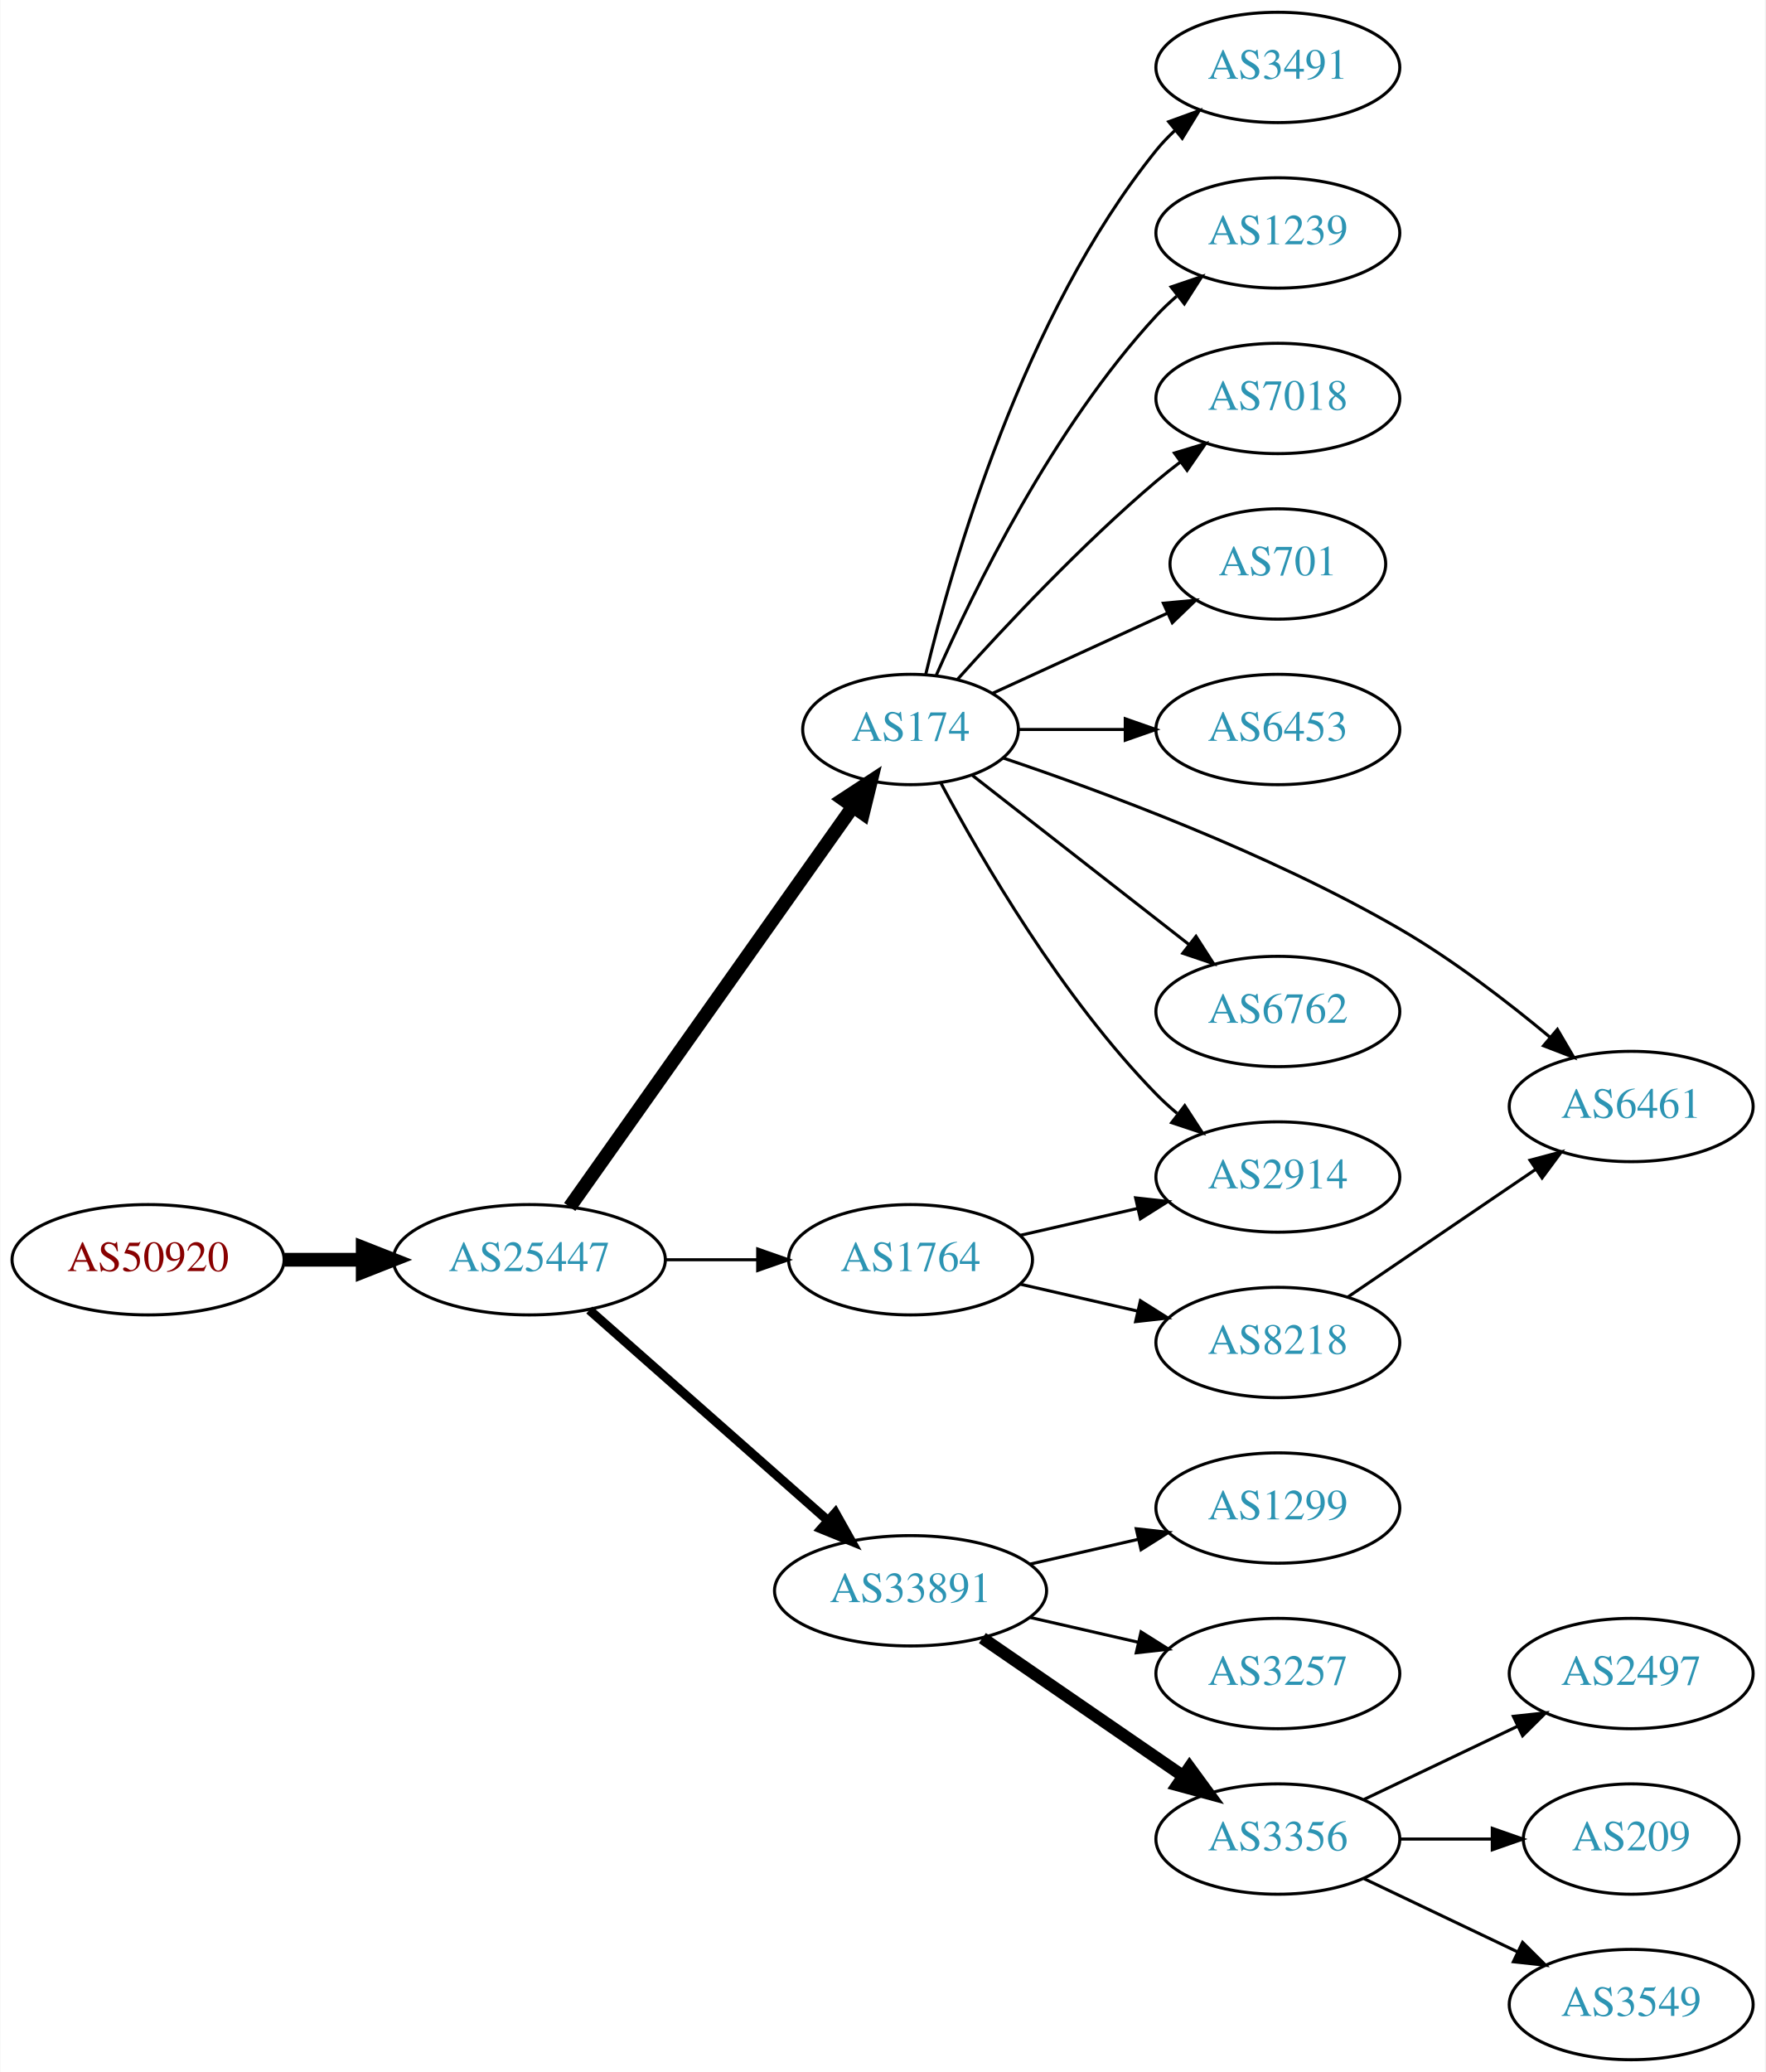
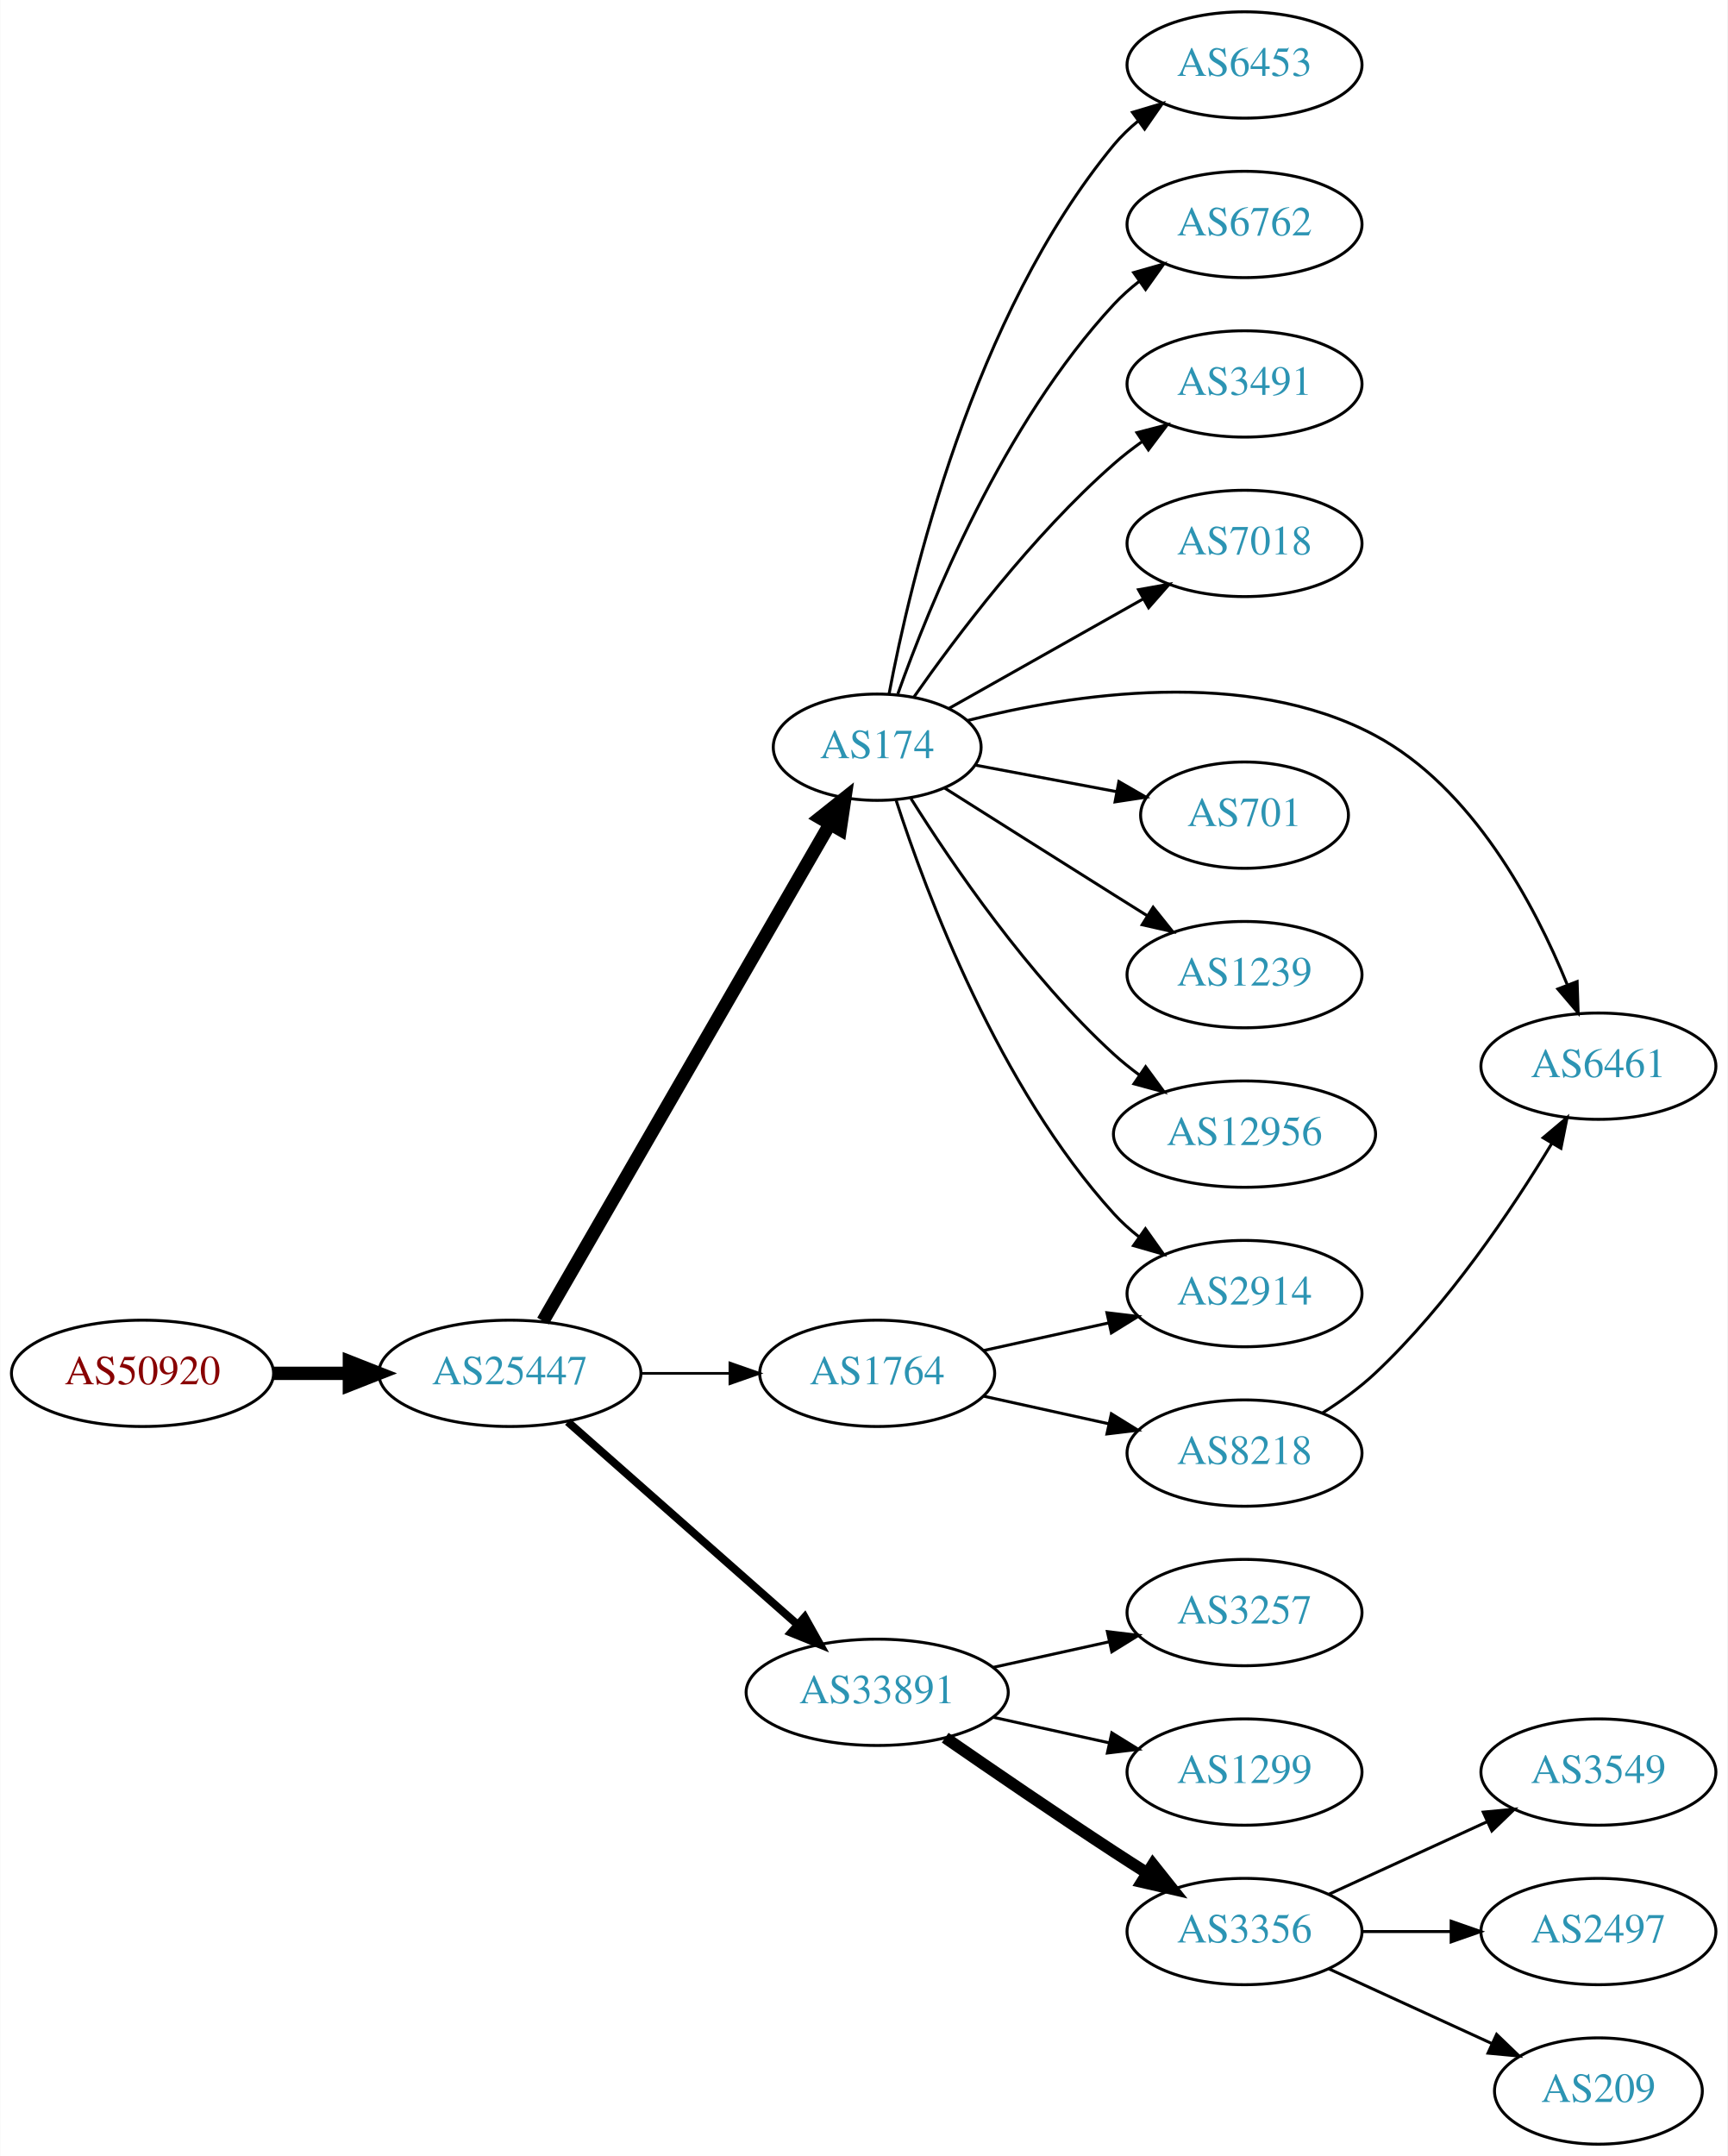
- <svg xmlns="http://www.w3.org/2000/svg" xmlns:xlink="http://www.w3.org/1999/xlink" width="576pt" height="676pt" viewBox="0.00 0.00 575.76 676.00">
-   <g id="graph0" class="graph" transform="scale(1 1) rotate(0) translate(4 672)">
-     <polygon fill="white" stroke="none" points="-4,4 -4,-672 571.762,-672 571.762,4 -4,4" />
+ <svg xmlns="http://www.w3.org/2000/svg" xmlns:xlink="http://www.w3.org/1999/xlink" width="585pt" height="730pt" viewBox="0.00 0.00 584.86 730.00">
+   <g id="graph0" class="graph" transform="scale(1 1) rotate(0) translate(4 726)">
+     <polygon fill="white" stroke="none" points="-4,4 -4,-726 580.862,-726 580.862,4 -4,4" />
    <g id="node1" class="node">
      <g id="a_node1">
        <a xlink:href="/asn/50920" xlink:title="AS50920 ~ Kabel Braunau GmbH [AT]">
          <ellipse fill="#ffffff" stroke="black" cx="44.196" cy="-261" rx="44.393" ry="18" />
          <text text-anchor="middle" x="44.196" y="-257.3" font-family="Times,serif" font-size="14.00" fill="#880000">AS50920</text>
        </a>
      </g>
    </g>
    <g id="node2" class="node">
      <g id="a_node2">
        <a xlink:href="/asn/25447" xlink:title="AS25447 ~ Hackl-Str. 1, Object 2, OG2 [AT]">
          <ellipse fill="#ffffff" stroke="black" cx="168.588" cy="-261" rx="44.393" ry="18" />
          <text text-anchor="middle" x="168.588" y="-257.3" font-family="Times,serif" font-size="14.00" fill="#2c94b3">AS25447</text>
        </a>
      </g>
    </g>
    <g id="edge1" class="edge">
      <path fill="none" stroke="black" stroke-width="4.5" d="M88.692,-261C96.898,-261 105.569,-261 114.041,-261" />
      <polygon fill="black" stroke="black" stroke-width="4.5" points="114.233,-264.938 124.233,-261 114.233,-257.063 114.233,-264.938" />
    </g>
    <g id="node3" class="node">
      <g id="a_node3">
        <a xlink:href="/asn/174" xlink:title="AS174 ~ Cogent Communications [US]">
-           <ellipse fill="#ffffff" stroke="black" cx="292.98" cy="-434" rx="35.194" ry="18" />
-           <text text-anchor="middle" x="292.98" y="-430.3" font-family="Times,serif" font-size="14.00" fill="#2c94b3">AS174</text>
+           <ellipse fill="#ffffff" stroke="black" cx="292.98" cy="-473" rx="35.194" ry="18" />
+           <text text-anchor="middle" x="292.98" y="-469.3" font-family="Times,serif" font-size="14.00" fill="#2c94b3">AS174</text>
        </a>
      </g>
    </g>
    <g id="edge2" class="edge">
-       <path fill="none" stroke="black" stroke-width="4.5" d="M181.771,-278.22C203.454,-308.869 248.829,-373.006 274.07,-408.684" />
-       <polygon fill="black" stroke="black" stroke-width="4.5" points="271.037,-411.215 280.027,-417.104 277.466,-406.667 271.037,-411.215" />
+       <path fill="none" stroke="black" stroke-width="4.5" d="M179.813,-278.71C201.383,-316.074 251.635,-403.116 276.904,-446.886" />
+       <polygon fill="black" stroke="black" stroke-width="4.5" points="273.632,-449.094 282.042,-455.785 280.452,-445.156 273.632,-449.094" />
    </g>
    <g id="node4" class="node">
      <g id="a_node4">
        <a xlink:href="/asn/33891" xlink:title="AS33891 ~ CORE-BACKBONE GMBH GLOBAL NETWORK [DE]">
          <ellipse fill="#ffffff" stroke="black" cx="292.98" cy="-153" rx="44.393" ry="18" />
          <text text-anchor="middle" x="292.98" y="-149.3" font-family="Times,serif" font-size="14.00" fill="#2c94b3">AS33891</text>
        </a>
      </g>
    </g>
    <g id="edge3" class="edge">
-       <path fill="none" stroke="black" stroke-width="3" d="M188.177,-244.597C208.875,-226.333 242.481,-196.678 265.826,-176.079" />
-       <polygon fill="black" stroke="black" stroke-width="3" points="268.435,-178.444 273.618,-169.203 263.804,-173.195 268.435,-178.444" />
+       <path fill="none" stroke="black" stroke-width="2.7" d="M188.177,-244.597C208.875,-226.333 242.481,-196.678 265.826,-176.079" />
+       <polygon fill="black" stroke="black" stroke-width="2.7" points="268.435,-178.444 273.618,-169.203 263.804,-173.195 268.435,-178.444" />
    </g>
    <g id="node5" class="node">
      <g id="a_node5">
        <a xlink:href="/asn/1764" xlink:title="AS1764 ~ NEXTLAYER-AS [AT]">
          <ellipse fill="#ffffff" stroke="black" cx="292.98" cy="-261" rx="39.794" ry="18" />
          <text text-anchor="middle" x="292.98" y="-257.3" font-family="Times,serif" font-size="14.00" fill="#2c94b3">AS1764</text>
        </a>
      </g>
    </g>
    <g id="edge4" class="edge">
-       <path fill="none" stroke="black" d="M213.084,-261C222.773,-261 233.11,-261 243.002,-261" />
-       <polygon fill="black" stroke="black" points="243.105,-264.5 253.105,-261 243.105,-257.5 243.105,-264.5" />
+       <path fill="none" stroke="black" stroke-width="0.9" d="M213.084,-261C222.773,-261 233.11,-261 243.002,-261" />
+       <polygon fill="black" stroke="black" stroke-width="0.9" points="243.105,-264.5 253.105,-261 243.105,-257.5 243.105,-264.5" />
+     </g>
+     <g id="node6" class="node">
+       <g id="a_node6">
+         <a xlink:href="/asn/6453" xlink:title="AS6453 ~ TATA COMMUNICATIONS (AMERICA) INC [US]">
+           <ellipse fill="#ffffff" stroke="black" cx="417.373" cy="-704" rx="39.794" ry="18" />
+           <text text-anchor="middle" x="417.373" y="-700.3" font-family="Times,serif" font-size="14.00" fill="#2c94b3">AS6453</text>
+         </a>
+       </g>
+     </g>
+     <g id="edge5" class="edge">
+       <path fill="none" stroke="black" d="M297.004,-491.033C304.179,-529.16 325.343,-619.189 373.176,-677 375.573,-679.896 378.364,-682.574 381.352,-685.028" />
+       <polygon fill="black" stroke="black" points="379.438,-687.963 389.59,-690.992 383.543,-682.293 379.438,-687.963" />
+     </g>
+     <g id="node7" class="node">
+       <g id="a_node7">
+         <a xlink:href="/asn/6762" xlink:title="AS6762 ~ TELECOM ITALIA SPARKLE S.p.A. [IT]">
+           <ellipse fill="#ffffff" stroke="black" cx="417.373" cy="-650" rx="39.794" ry="18" />
+           <text text-anchor="middle" x="417.373" y="-646.3" font-family="Times,serif" font-size="14.00" fill="#2c94b3">AS6762</text>
+         </a>
+       </g>
+     </g>
+     <g id="edge6" class="edge">
+       <path fill="none" stroke="black" d="M299.967,-491.027C310.706,-521.221 335.681,-582.668 373.176,-623 375.736,-625.753 378.636,-628.336 381.693,-630.729" />
+       <polygon fill="black" stroke="black" points="379.837,-633.704 390.026,-636.61 383.873,-627.984 379.837,-633.704" />
+     </g>
+     <g id="node8" class="node">
+       <g id="a_node8">
+         <a xlink:href="/asn/2914" xlink:title="AS2914 ~ NTT America, Inc. [US]">
+           <ellipse fill="#ffffff" stroke="black" cx="417.373" cy="-288" rx="39.794" ry="18" />
+           <text text-anchor="middle" x="417.373" y="-284.3" font-family="Times,serif" font-size="14.00" fill="#2c94b3">AS2914</text>
+         </a>
+       </g>
+     </g>
+     <g id="edge7" class="edge">
+       <path fill="none" stroke="black" d="M299.394,-455.01C309.578,-423.568 334.142,-357.888 373.176,-315 375.706,-312.22 378.587,-309.619 381.632,-307.215" />
+       <polygon fill="black" stroke="black" points="383.814,-309.958 389.948,-301.319 379.766,-304.247 383.814,-309.958" />
+     </g>
+     <g id="node9" class="node">
+       <g id="a_node9">
+         <a xlink:href="/asn/3491" xlink:title="AS3491 ~ PCCW Global, Inc. [US]">
+           <ellipse fill="#ffffff" stroke="black" cx="417.373" cy="-596" rx="39.794" ry="18" />
+           <text text-anchor="middle" x="417.373" y="-592.3" font-family="Times,serif" font-size="14.00" fill="#2c94b3">AS3491</text>
+         </a>
+       </g>
+     </g>
+     <g id="edge8" class="edge">
+       <path fill="none" stroke="black" d="M305.438,-490.025C319.697,-510.397 345.558,-544.785 373.176,-569 376.158,-571.615 379.421,-574.142 382.775,-576.532" />
+       <polygon fill="black" stroke="black" points="380.933,-579.51 391.19,-582.162 384.825,-573.692 380.933,-579.51" />
+     </g>
+     <g id="node10" class="node">
+       <g id="a_node10">
+         <a xlink:href="/asn/7018" xlink:title="AS7018 ~ AT&amp;T Services, Inc. [US]">
+           <ellipse fill="#ffffff" stroke="black" cx="417.373" cy="-542" rx="39.794" ry="18" />
+           <text text-anchor="middle" x="417.373" y="-538.3" font-family="Times,serif" font-size="14.00" fill="#2c94b3">AS7018</text>
+         </a>
+       </g>
+     </g>
+     <g id="edge9" class="edge">
+       <path fill="none" stroke="black" d="M317.29,-486.141C335.898,-496.631 362.212,-511.466 383.046,-523.212" />
+       <polygon fill="black" stroke="black" points="381.462,-526.337 391.892,-528.199 384.9,-520.239 381.462,-526.337" />
+     </g>
+     <g id="node11" class="node">
+       <g id="a_node11">
+         <a xlink:href="/asn/6461" xlink:title="AS6461 ~ Zayo Bandwidth [US]">
+           <ellipse fill="#ffffff" stroke="black" cx="537.215" cy="-365" rx="39.794" ry="18" />
+           <text text-anchor="middle" x="537.215" y="-361.3" font-family="Times,serif" font-size="14.00" fill="#2c94b3">AS6461</text>
+         </a>
+       </g>
+     </g>
+     <g id="edge10" class="edge">
+       <path fill="none" stroke="black" d="M323.555,-482.035C358.709,-490.978 418.077,-500.28 461.569,-477 494.634,-459.302 515.579,-419.773 526.605,-392.743" />
+       <polygon fill="black" stroke="black" points="530.005,-393.656 530.35,-383.067 523.477,-391.13 530.005,-393.656" />
    </g>
    <g id="node12" class="node">
      <g id="a_node12">
-         <a xlink:href="/asn/2914" xlink:title="AS2914 ~ NTT America, Inc. [US]">
-           <ellipse fill="#ffffff" stroke="black" cx="412.823" cy="-288" rx="39.794" ry="18" />
-           <text text-anchor="middle" x="412.823" y="-284.3" font-family="Times,serif" font-size="14.00" fill="#2c94b3">AS2914</text>
-         </a>
-       </g>
-     </g>
-     <g id="edge14" class="edge">
-       <path fill="none" stroke="black" d="M302.956,-416.387C316.071,-391.78 342.296,-346.587 373.176,-315 375.268,-312.86 377.551,-310.781 379.928,-308.788" />
-       <polygon fill="black" stroke="black" points="382.446,-311.266 388.226,-302.387 378.17,-305.723 382.446,-311.266" />
+         <a xlink:href="/asn/701" xlink:title="AS701 ~ UUNET [US]">
+           <ellipse fill="#ffffff" stroke="black" cx="417.373" cy="-450" rx="35.194" ry="18" />
+           <text text-anchor="middle" x="417.373" y="-446.3" font-family="Times,serif" font-size="14.00" fill="#2c94b3">AS701</text>
+         </a>
+       </g>
+     </g>
+     <g id="edge11" class="edge">
+       <path fill="none" stroke="black" d="M326.137,-466.957C340.778,-464.206 358.306,-460.912 374.003,-457.962" />
+       <polygon fill="black" stroke="black" points="374.824,-461.369 384.005,-456.082 373.531,-454.49 374.824,-461.369" />
+     </g>
+     <g id="node13" class="node">
+       <g id="a_node13">
+         <a xlink:href="/asn/1239" xlink:title="AS1239 ~ Sprint [US]">
+           <ellipse fill="#ffffff" stroke="black" cx="417.373" cy="-396" rx="39.794" ry="18" />
+           <text text-anchor="middle" x="417.373" y="-392.3" font-family="Times,serif" font-size="14.00" fill="#2c94b3">AS1239</text>
+         </a>
+       </g>
+     </g>
+     <g id="edge12" class="edge">
+       <path fill="none" stroke="black" d="M315.814,-459.179C331.709,-449.125 353.762,-435.196 373.176,-423 376.799,-420.724 380.595,-418.344 384.37,-415.981" />
+       <polygon fill="black" stroke="black" points="386.424,-418.824 393.046,-410.554 382.712,-412.89 386.424,-418.824" />
    </g>
    <g id="node14" class="node">
      <g id="a_node14">
-         <a xlink:href="/asn/6461" xlink:title="AS6461 ~ Zayo Bandwidth [US]">
-           <ellipse fill="#ffffff" stroke="black" cx="528.116" cy="-311" rx="39.794" ry="18" />
-           <text text-anchor="middle" x="528.116" y="-307.3" font-family="Times,serif" font-size="14.00" fill="#2c94b3">AS6461</text>
-         </a>
-       </g>
-     </g>
-     <g id="edge16" class="edge">
-       <path fill="none" stroke="black" d="M323.132,-424.72C355.79,-413.725 409.747,-393.739 452.469,-369 469.922,-358.894 487.819,-345.126 501.712,-333.541" />
-       <polygon fill="black" stroke="black" points="504.039,-336.156 509.397,-327.015 499.508,-330.82 504.039,-336.156" />
+         <a xlink:href="/asn/12956" xlink:title="AS12956 ~ TELXIUS [ES]">
+           <ellipse fill="#ffffff" stroke="black" cx="417.373" cy="-342" rx="44.393" ry="18" />
+           <text text-anchor="middle" x="417.373" y="-338.3" font-family="Times,serif" font-size="14.00" fill="#2c94b3">AS12956</text>
+         </a>
+       </g>
+     </g>
+     <g id="edge13" class="edge">
+       <path fill="none" stroke="black" d="M304.408,-455.634C318.197,-433.648 344.165,-395.454 373.176,-369 375.805,-366.603 378.673,-364.294 381.642,-362.102" />
+       <polygon fill="black" stroke="black" points="383.886,-364.807 390.156,-356.267 379.929,-359.033 383.886,-364.807" />
    </g>
    <g id="node15" class="node">
      <g id="a_node15">
-         <a xlink:href="/asn/6762" xlink:title="AS6762 ~ TELECOM ITALIA SPARKLE S.p.A. [IT]">
-           <ellipse fill="#ffffff" stroke="black" cx="412.823" cy="-342" rx="39.794" ry="18" />
-           <text text-anchor="middle" x="412.823" y="-338.3" font-family="Times,serif" font-size="14.00" fill="#2c94b3">AS6762</text>
-         </a>
-       </g>
-     </g>
-     <g id="edge15" class="edge">
-       <path fill="none" stroke="black" d="M313.176,-419.014C332.376,-404.024 362.11,-380.811 383.916,-363.787" />
-       <polygon fill="black" stroke="black" points="386.119,-366.508 391.847,-357.595 381.811,-360.99 386.119,-366.508" />
+         <a xlink:href="/asn/3257" xlink:title="AS3257 ~ GTT [DE]">
+           <ellipse fill="#ffffff" stroke="black" cx="417.373" cy="-180" rx="39.794" ry="18" />
+           <text text-anchor="middle" x="417.373" y="-176.3" font-family="Times,serif" font-size="14.00" fill="#2c94b3">AS3257</text>
+         </a>
+       </g>
+     </g>
+     <g id="edge14" class="edge">
+       <path fill="none" stroke="black" d="M332.37,-161.469C344.761,-164.202 358.608,-167.257 371.429,-170.085" />
+       <polygon fill="black" stroke="black" points="370.924,-173.558 381.443,-172.295 372.432,-166.722 370.924,-173.558" />
    </g>
    <g id="node16" class="node">
      <g id="a_node16">
-         <a xlink:href="/asn/3491" xlink:title="AS3491 ~ PCCW Global, Inc. [US]">
-           <ellipse fill="#ffffff" stroke="black" cx="412.823" cy="-650" rx="39.794" ry="18" />
-           <text text-anchor="middle" x="412.823" y="-646.3" font-family="Times,serif" font-size="14.00" fill="#2c94b3">AS3491</text>
-         </a>
-       </g>
-     </g>
-     <g id="edge17" class="edge">
-       <path fill="none" stroke="black" d="M297.907,-451.882C306.465,-487.609 329.614,-569.008 373.176,-623 375.007,-625.269 377.077,-627.43 379.284,-629.468" />
-       <polygon fill="black" stroke="black" points="377.207,-632.291 387.166,-635.906 381.635,-626.869 377.207,-632.291" />
+         <a xlink:href="/asn/1299" xlink:title="AS1299 ~ Telia Carrier [EU]">
+           <ellipse fill="#ffffff" stroke="black" cx="417.373" cy="-126" rx="39.794" ry="18" />
+           <text text-anchor="middle" x="417.373" y="-122.3" font-family="Times,serif" font-size="14.00" fill="#2c94b3">AS1299</text>
+         </a>
+       </g>
+     </g>
+     <g id="edge15" class="edge">
+       <path fill="none" stroke="black" d="M332.37,-144.531C344.761,-141.798 358.608,-138.743 371.429,-135.915" />
+       <polygon fill="black" stroke="black" points="372.432,-139.278 381.443,-133.705 370.924,-132.442 372.432,-139.278" />
    </g>
    <g id="node17" class="node">
      <g id="a_node17">
-         <a xlink:href="/asn/1239" xlink:title="AS1239 ~ Sprint [US]">
-           <ellipse fill="#ffffff" stroke="black" cx="412.823" cy="-596" rx="39.794" ry="18" />
-           <text text-anchor="middle" x="412.823" y="-592.3" font-family="Times,serif" font-size="14.00" fill="#2c94b3">AS1239</text>
-         </a>
-       </g>
-     </g>
-     <g id="edge18" class="edge">
-       <path fill="none" stroke="black" d="M301.396,-451.761C313.464,-479.183 339.436,-532.473 373.176,-569 375.207,-571.198 377.446,-573.319 379.792,-575.34" />
-       <polygon fill="black" stroke="black" points="378.004,-578.386 388.036,-581.794 382.319,-572.874 378.004,-578.386" />
+         <a xlink:href="/asn/3356" xlink:title="AS3356 ~ Level 3 Parent, LLC [US]">
+           <ellipse fill="#ffffff" stroke="black" cx="417.373" cy="-72" rx="39.794" ry="18" />
+           <text text-anchor="middle" x="417.373" y="-68.3" font-family="Times,serif" font-size="14.00" fill="#2c94b3">AS3356</text>
+         </a>
+       </g>
+     </g>
+     <g id="edge16" class="edge">
+       <path fill="none" stroke="black" stroke-width="4" d="M316.011,-137.633C331.813,-126.695 353.67,-111.739 373.176,-99 376.758,-96.661 380.529,-94.241 384.289,-91.856" />
+       <polygon fill="black" stroke="black" stroke-width="4" points="386.352,-94.693 392.95,-86.404 382.623,-88.769 386.352,-94.693" />
+     </g>
+     <g id="edge21" class="edge">
+       <path fill="none" stroke="black" d="M329.053,-268.737C342.24,-271.646 357.42,-274.995 371.386,-278.076" />
+       <polygon fill="black" stroke="black" points="370.776,-281.525 381.295,-280.262 372.284,-274.69 370.776,-281.525" />
+     </g>
+     <g id="node21" class="node">
+       <g id="a_node21">
+         <a xlink:href="/asn/8218" xlink:title="AS8218 ~ legacy Neotelecoms [FR]">
+           <ellipse fill="#ffffff" stroke="black" cx="417.373" cy="-234" rx="39.794" ry="18" />
+           <text text-anchor="middle" x="417.373" y="-230.3" font-family="Times,serif" font-size="14.00" fill="#2c94b3">AS8218</text>
+         </a>
+       </g>
+     </g>
+     <g id="edge20" class="edge">
+       <path fill="none" stroke="black" d="M329.053,-253.263C342.24,-250.354 357.42,-247.005 371.386,-243.924" />
+       <polygon fill="black" stroke="black" points="372.284,-247.31 381.295,-241.738 370.776,-240.475 372.284,-247.31" />
    </g>
    <g id="node18" class="node">
      <g id="a_node18">
-         <a xlink:href="/asn/7018" xlink:title="AS7018 ~ AT&amp;T Services, Inc. [US]">
-           <ellipse fill="#ffffff" stroke="black" cx="412.823" cy="-542" rx="39.794" ry="18" />
-           <text text-anchor="middle" x="412.823" y="-538.3" font-family="Times,serif" font-size="14.00" fill="#2c94b3">AS7018</text>
-         </a>
-       </g>
-     </g>
-     <g id="edge19" class="edge">
-       <path fill="none" stroke="black" d="M308.342,-450.409C323.616,-467.432 348.875,-494.396 373.176,-515 375.674,-517.117 378.334,-519.232 381.045,-521.293" />
-       <polygon fill="black" stroke="black" points="379.082,-524.194 389.222,-527.266 383.212,-518.541 379.082,-524.194" />
+         <a xlink:href="/asn/3549" xlink:title="AS3549 ~ Level 3 Parent, LLC [US]">
+           <ellipse fill="#ffffff" stroke="black" cx="537.215" cy="-126" rx="39.794" ry="18" />
+           <text text-anchor="middle" x="537.215" y="-122.3" font-family="Times,serif" font-size="14.00" fill="#2c94b3">AS3549</text>
+         </a>
+       </g>
+     </g>
+     <g id="edge17" class="edge">
+       <path fill="none" stroke="black" d="M446.001,-84.661C461.958,-91.973 482.229,-101.261 499.512,-109.181" />
+       <polygon fill="black" stroke="black" points="498.21,-112.435 508.759,-113.419 501.126,-106.071 498.21,-112.435" />
    </g>
    <g id="node19" class="node">
      <g id="a_node19">
-         <a xlink:href="/asn/701" xlink:title="AS701 ~ UUNET [US]">
-           <ellipse fill="#ffffff" stroke="black" cx="412.823" cy="-488" rx="35.194" ry="18" />
-           <text text-anchor="middle" x="412.823" y="-484.3" font-family="Times,serif" font-size="14.00" fill="#2c94b3">AS701</text>
-         </a>
-       </g>
-     </g>
-     <g id="edge20" class="edge">
-       <path fill="none" stroke="black" d="M319.841,-445.851C336.573,-453.518 358.563,-463.594 376.847,-471.972" />
-       <polygon fill="black" stroke="black" points="375.473,-475.193 386.022,-476.177 378.389,-468.829 375.473,-475.193" />
+         <a xlink:href="/asn/2497" xlink:title="AS2497 ~ Internet Initiative Japan Inc. [JP]">
+           <ellipse fill="#ffffff" stroke="black" cx="537.215" cy="-72" rx="39.794" ry="18" />
+           <text text-anchor="middle" x="537.215" y="-68.3" font-family="Times,serif" font-size="14.00" fill="#2c94b3">AS2497</text>
+         </a>
+       </g>
+     </g>
+     <g id="edge18" class="edge">
+       <path fill="none" stroke="black" d="M457.285,-72C466.839,-72 477.188,-72 487.151,-72" />
+       <polygon fill="black" stroke="black" points="487.343,-75.5 497.343,-72 487.343,-68.5 487.343,-75.5" />
    </g>
    <g id="node20" class="node">
      <g id="a_node20">
-         <a xlink:href="/asn/6453" xlink:title="AS6453 ~ TATA COMMUNICATIONS (AMERICA) INC [US]">
-           <ellipse fill="#ffffff" stroke="black" cx="412.823" cy="-434" rx="39.794" ry="18" />
-           <text text-anchor="middle" x="412.823" y="-430.3" font-family="Times,serif" font-size="14.00" fill="#2c94b3">AS6453</text>
-         </a>
-       </g>
-     </g>
-     <g id="edge21" class="edge">
-       <path fill="none" stroke="black" d="M328.382,-434C339.206,-434 351.374,-434 363.001,-434" />
-       <polygon fill="black" stroke="black" points="363.032,-437.5 373.032,-434 363.032,-430.5 363.032,-437.5" />
-     </g>
-     <g id="node6" class="node">
-       <g id="a_node6">
-         <a xlink:href="/asn/3356" xlink:title="AS3356 ~ Level 3 Parent, LLC [US]">
-           <ellipse fill="#ffffff" stroke="black" cx="412.823" cy="-72" rx="39.794" ry="18" />
-           <text text-anchor="middle" x="412.823" y="-68.3" font-family="Times,serif" font-size="14.00" fill="#2c94b3">AS3356</text>
-         </a>
-       </g>
-     </g>
-     <g id="edge5" class="edge">
-       <path fill="none" stroke="black" stroke-width="4" d="M316.423,-137.574C335.004,-124.802 361.565,-106.545 381.945,-92.537" />
-       <polygon fill="black" stroke="black" stroke-width="4" points="384.001,-95.371 390.259,-86.822 380.036,-89.602 384.001,-95.371" />
-     </g>
-     <g id="node7" class="node">
-       <g id="a_node7">
-         <a xlink:href="/asn/1299" xlink:title="AS1299 ~ Telia Carrier [EU]">
-           <ellipse fill="#ffffff" stroke="black" cx="412.823" cy="-180" rx="39.794" ry="18" />
-           <text text-anchor="middle" x="412.823" y="-176.3" font-family="Times,serif" font-size="14.00" fill="#2c94b3">AS1299</text>
-         </a>
-       </g>
-     </g>
-     <g id="edge6" class="edge">
-       <path fill="none" stroke="black" d="M331.915,-161.692C343.156,-164.267 355.568,-167.111 367.192,-169.774" />
-       <polygon fill="black" stroke="black" points="366.624,-173.235 377.153,-172.057 368.188,-166.412 366.624,-173.235" />
-     </g>
-     <g id="node8" class="node">
-       <g id="a_node8">
-         <a xlink:href="/asn/3257" xlink:title="AS3257 ~ GTT [DE]">
-           <ellipse fill="#ffffff" stroke="black" cx="412.823" cy="-126" rx="39.794" ry="18" />
-           <text text-anchor="middle" x="412.823" y="-122.3" font-family="Times,serif" font-size="14.00" fill="#2c94b3">AS3257</text>
-         </a>
-       </g>
-     </g>
-     <g id="edge7" class="edge">
-       <path fill="none" stroke="black" d="M331.915,-144.308C343.156,-141.733 355.568,-138.889 367.192,-136.226" />
-       <polygon fill="black" stroke="black" points="368.188,-139.588 377.153,-133.943 366.624,-132.765 368.188,-139.588" />
-     </g>
-     <g id="edge11" class="edge">
-       <path fill="none" stroke="black" d="M328.7,-268.955C340.7,-271.704 354.32,-274.825 367.013,-277.733" />
-       <polygon fill="black" stroke="black" points="366.415,-281.187 376.945,-280.009 367.979,-274.364 366.415,-281.187" />
-     </g>
-     <g id="node13" class="node">
-       <g id="a_node13">
-         <a xlink:href="/asn/8218" xlink:title="AS8218 ~ legacy Neotelecoms [FR]">
-           <ellipse fill="#ffffff" stroke="black" cx="412.823" cy="-234" rx="39.794" ry="18" />
-           <text text-anchor="middle" x="412.823" y="-230.3" font-family="Times,serif" font-size="14.00" fill="#2c94b3">AS8218</text>
-         </a>
-       </g>
-     </g>
-     <g id="edge12" class="edge">
-       <path fill="none" stroke="black" d="M328.7,-253.045C340.7,-250.296 354.32,-247.175 367.013,-244.267" />
-       <polygon fill="black" stroke="black" points="367.979,-247.636 376.945,-241.991 366.415,-240.813 367.979,-247.636" />
-     </g>
-     <g id="node9" class="node">
-       <g id="a_node9">
-         <a xlink:href="/asn/2497" xlink:title="AS2497 ~ Internet Initiative Japan Inc. [JP]">
-           <ellipse fill="#ffffff" stroke="black" cx="528.116" cy="-126" rx="39.794" ry="18" />
-           <text text-anchor="middle" x="528.116" y="-122.3" font-family="Times,serif" font-size="14.00" fill="#2c94b3">AS2497</text>
-         </a>
-       </g>
-     </g>
-     <g id="edge8" class="edge">
-       <path fill="none" stroke="black" d="M440.959,-84.934C455.953,-92.081 474.774,-101.052 490.998,-108.785" />
-       <polygon fill="black" stroke="black" points="489.668,-112.028 500.201,-113.171 492.68,-105.709 489.668,-112.028" />
-     </g>
-     <g id="node10" class="node">
-       <g id="a_node10">
        <a xlink:href="/asn/209" xlink:title="AS209 ~ CenturyLink Communications, LLC [US]">
-           <ellipse fill="#ffffff" stroke="black" cx="528.116" cy="-72" rx="35.194" ry="18" />
-           <text text-anchor="middle" x="528.116" y="-68.3" font-family="Times,serif" font-size="14.00" fill="#2c94b3">AS209</text>
-         </a>
-       </g>
-     </g>
-     <g id="edge9" class="edge">
-       <path fill="none" stroke="black" d="M452.495,-72C462.201,-72 472.691,-72 482.654,-72" />
-       <polygon fill="black" stroke="black" points="482.79,-75.5 492.79,-72 482.79,-68.5 482.79,-75.5" />
-     </g>
-     <g id="node11" class="node">
-       <g id="a_node11">
-         <a xlink:href="/asn/3549" xlink:title="AS3549 ~ Level 3 Parent, LLC [US]">
-           <ellipse fill="#ffffff" stroke="black" cx="528.116" cy="-18" rx="39.794" ry="18" />
-           <text text-anchor="middle" x="528.116" y="-14.3" font-family="Times,serif" font-size="14.00" fill="#2c94b3">AS3549</text>
-         </a>
-       </g>
-     </g>
-     <g id="edge10" class="edge">
-       <path fill="none" stroke="black" d="M440.959,-59.066C455.953,-51.919 474.774,-42.948 490.998,-35.215" />
-       <polygon fill="black" stroke="black" points="492.68,-38.291 500.201,-30.829 489.668,-31.972 492.68,-38.291" />
-     </g>
-     <g id="edge13" class="edge">
-       <path fill="none" stroke="black" d="M435.667,-248.846C453.064,-260.67 477.612,-277.354 496.894,-290.46" />
-       <polygon fill="black" stroke="black" points="495.101,-293.473 505.339,-296.199 499.036,-287.683 495.101,-293.473" />
+           <ellipse fill="#ffffff" stroke="black" cx="537.215" cy="-18" rx="35.194" ry="18" />
+           <text text-anchor="middle" x="537.215" y="-14.3" font-family="Times,serif" font-size="14.00" fill="#2c94b3">AS209</text>
+         </a>
+       </g>
+     </g>
+     <g id="edge19" class="edge">
+       <path fill="none" stroke="black" d="M446.001,-59.339C462.418,-51.817 483.399,-42.202 500.996,-34.139" />
+       <polygon fill="black" stroke="black" points="502.74,-37.189 510.373,-29.842 499.824,-30.826 502.74,-37.189" />
+     </g>
+     <g id="edge22" class="edge">
+       <path fill="none" stroke="black" d="M443.782,-247.588C449.947,-251.485 456.28,-256.039 461.569,-261 486.215,-284.12 507.918,-316.464 521.478,-338.919" />
+       <polygon fill="black" stroke="black" points="518.502,-340.763 526.606,-347.588 524.527,-337.199 518.502,-340.763" />
    </g>
  </g>
</svg>
